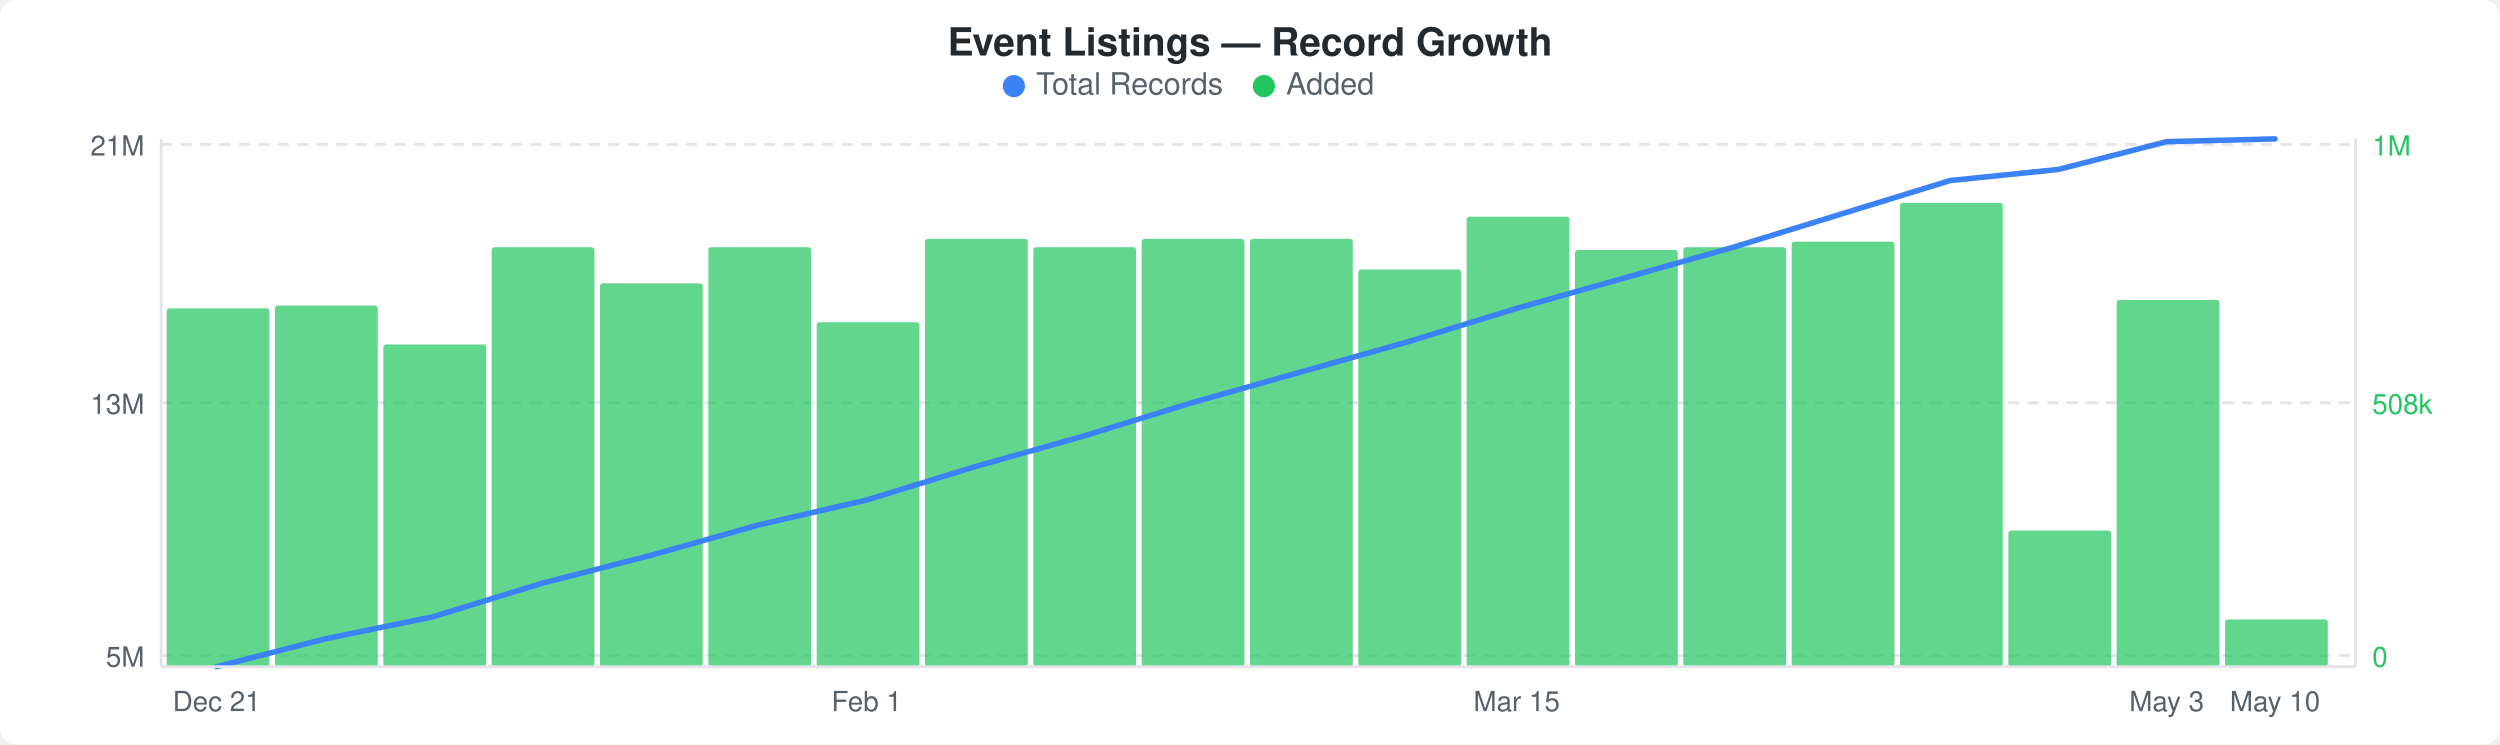
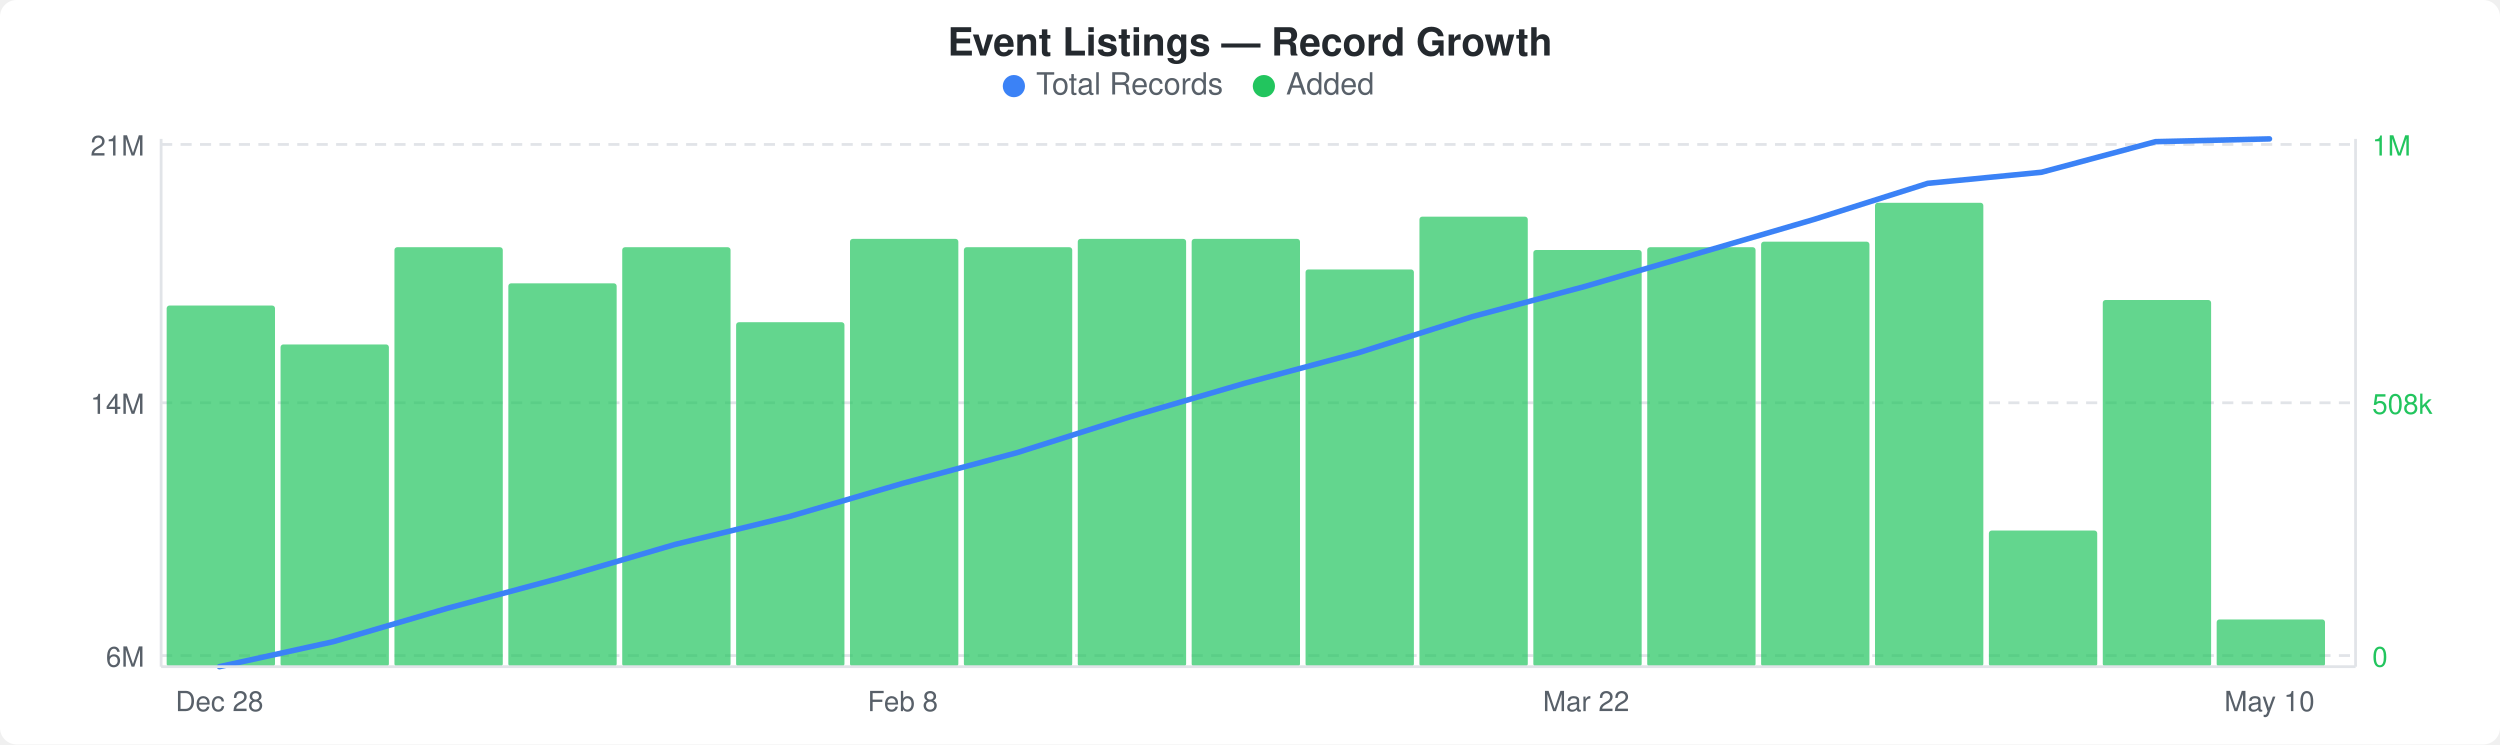
<svg xmlns="http://www.w3.org/2000/svg" width="900" height="268" viewBox="0 0 900 268">
  <rect width="900" height="268" fill="#ffffff" rx="6" ry="6" />
  <text x="450" y="20" text-anchor="middle" font-family="-apple-system, BlinkMacSystemFont, &quot;Segoe UI&quot;, Helvetica, Arial, sans-serif" font-size="14" font-weight="600" fill="#24292e">Event Listings — Record Growth</text>
  <circle cx="365" cy="31" r="4" fill="#3b82f6" />
  <text x="373" y="34" font-family="-apple-system, BlinkMacSystemFont, &quot;Segoe UI&quot;, Helvetica, Arial, sans-serif" font-size="11" fill="#586069">Total Records</text>
  <circle cx="455" cy="31" r="4" fill="#22c55e" />
  <text x="463" y="34" font-family="-apple-system, BlinkMacSystemFont, &quot;Segoe UI&quot;, Helvetica, Arial, sans-serif" font-size="11" fill="#586069">Added</text>
  <line x1="58" y1="52" x2="848" y2="52" stroke="#e1e4e8" stroke-width="1" stroke-dasharray="4,3" />
  <line x1="58" y1="145" x2="848" y2="145" stroke="#e1e4e8" stroke-width="1" stroke-dasharray="4,3" />
  <line x1="58" y1="236" x2="848" y2="236" stroke="#e1e4e8" stroke-width="1" stroke-dasharray="4,3" />
-   <rect x="60" y="111" width="37" height="129" rx="1" fill="#22c55eb3" />
-   <rect x="99" y="110" width="37" height="130" rx="1" fill="#22c55eb3" />
-   <rect x="138" y="124" width="37" height="116" rx="1" fill="#22c55eb3" />
-   <rect x="177" y="89" width="37" height="151" rx="1" fill="#22c55eb3" />
-   <rect x="216" y="102" width="37" height="138" rx="1" fill="#22c55eb3" />
-   <rect x="255" y="89" width="37" height="151" rx="1" fill="#22c55eb3" />
-   <rect x="294" y="116" width="37" height="124" rx="1" fill="#22c55eb3" />
-   <rect x="333" y="86" width="37" height="154" rx="1" fill="#22c55eb3" />
-   <rect x="372" y="89" width="37" height="151" rx="1" fill="#22c55eb3" />
-   <rect x="411" y="86" width="37" height="154" rx="1" fill="#22c55eb3" />
-   <rect x="450" y="86" width="37" height="154" rx="1" fill="#22c55eb3" />
-   <rect x="489" y="97" width="37" height="143" rx="1" fill="#22c55eb3" />
-   <rect x="528" y="78" width="37" height="162" rx="1" fill="#22c55eb3" />
-   <rect x="567" y="90" width="37" height="150" rx="1" fill="#22c55eb3" />
-   <rect x="606" y="89" width="37" height="151" rx="1" fill="#22c55eb3" />
-   <rect x="645" y="87" width="37" height="153" rx="1" fill="#22c55eb3" />
-   <rect x="684" y="73" width="37" height="167" rx="1" fill="#22c55eb3" />
-   <rect x="723" y="191" width="37" height="49" rx="1" fill="#22c55eb3" />
-   <rect x="762" y="108" width="37" height="132" rx="1" fill="#22c55eb3" />
-   <rect x="801" y="223" width="37" height="17" rx="1" fill="#22c55eb3" />
-   <polyline points="78,240 117,230 156,222 195,210 234,200 273,189 312,180 351,168 390,157 429,145 468,134 507,123 546,111 585,100 624,89 663,77 702,65 741,61 780,51 819,50" fill="none" stroke="#3b82f6" stroke-width="2" stroke-linejoin="round" stroke-linecap="round" />
+   <rect x="60" y="110" width="39" height="130" rx="1" fill="#22c55eb3" />
+   <rect x="101" y="124" width="39" height="116" rx="1" fill="#22c55eb3" />
+   <rect x="142" y="89" width="39" height="151" rx="1" fill="#22c55eb3" />
+   <rect x="183" y="102" width="39" height="138" rx="1" fill="#22c55eb3" />
+   <rect x="224" y="89" width="39" height="151" rx="1" fill="#22c55eb3" />
+   <rect x="265" y="116" width="39" height="124" rx="1" fill="#22c55eb3" />
+   <rect x="306" y="86" width="39" height="154" rx="1" fill="#22c55eb3" />
+   <rect x="347" y="89" width="39" height="151" rx="1" fill="#22c55eb3" />
+   <rect x="388" y="86" width="39" height="154" rx="1" fill="#22c55eb3" />
+   <rect x="429" y="86" width="39" height="154" rx="1" fill="#22c55eb3" />
+   <rect x="470" y="97" width="39" height="143" rx="1" fill="#22c55eb3" />
+   <rect x="511" y="78" width="39" height="162" rx="1" fill="#22c55eb3" />
+   <rect x="552" y="90" width="39" height="150" rx="1" fill="#22c55eb3" />
+   <rect x="593" y="89" width="39" height="151" rx="1" fill="#22c55eb3" />
+   <rect x="634" y="87" width="39" height="153" rx="1" fill="#22c55eb3" />
+   <rect x="675" y="73" width="39" height="167" rx="1" fill="#22c55eb3" />
+   <rect x="716" y="191" width="39" height="49" rx="1" fill="#22c55eb3" />
+   <rect x="757" y="108" width="39" height="132" rx="1" fill="#22c55eb3" />
+   <rect x="798" y="223" width="39" height="17" rx="1" fill="#22c55eb3" />
+   <polyline points="79,240 120,231 161,219 202,208 243,196 284,186 325,174 366,163 407,150 448,138 489,127 530,114 571,103 612,91 653,79 694,66 735,62 776,51 817,50" fill="none" stroke="#3b82f6" stroke-width="2" stroke-linejoin="round" stroke-linecap="round" />
  <text x="52" y="56" text-anchor="end" font-family="-apple-system, BlinkMacSystemFont, &quot;Segoe UI&quot;, Helvetica, Arial, sans-serif" font-size="10" fill="#586069">21M</text>
-   <text x="52" y="149" text-anchor="end" font-family="-apple-system, BlinkMacSystemFont, &quot;Segoe UI&quot;, Helvetica, Arial, sans-serif" font-size="10" fill="#586069">13M</text>
-   <text x="52" y="240" text-anchor="end" font-family="-apple-system, BlinkMacSystemFont, &quot;Segoe UI&quot;, Helvetica, Arial, sans-serif" font-size="10" fill="#586069">5M</text>
+   <text x="52" y="149" text-anchor="end" font-family="-apple-system, BlinkMacSystemFont, &quot;Segoe UI&quot;, Helvetica, Arial, sans-serif" font-size="10" fill="#586069">14M</text>
+   <text x="52" y="240" text-anchor="end" font-family="-apple-system, BlinkMacSystemFont, &quot;Segoe UI&quot;, Helvetica, Arial, sans-serif" font-size="10" fill="#586069">6M</text>
  <text x="854" y="56" text-anchor="start" font-family="-apple-system, BlinkMacSystemFont, &quot;Segoe UI&quot;, Helvetica, Arial, sans-serif" font-size="10" fill="#22c55e">1M</text>
  <text x="854" y="149" text-anchor="start" font-family="-apple-system, BlinkMacSystemFont, &quot;Segoe UI&quot;, Helvetica, Arial, sans-serif" font-size="10" fill="#22c55e">508k</text>
  <text x="854" y="240" text-anchor="start" font-family="-apple-system, BlinkMacSystemFont, &quot;Segoe UI&quot;, Helvetica, Arial, sans-serif" font-size="10" fill="#22c55e">0</text>
  <line x1="58" y1="50" x2="58" y2="240" stroke="#e1e4e8" stroke-width="1" />
  <line x1="58" y1="240" x2="848" y2="240" stroke="#e1e4e8" stroke-width="1" />
  <line x1="848" y1="50" x2="848" y2="240" stroke="#e1e4e8" stroke-width="1" />
-   <text x="78" y="256" text-anchor="middle" font-family="-apple-system, BlinkMacSystemFont, &quot;Segoe UI&quot;, Helvetica, Arial, sans-serif" font-size="10" fill="#586069">Dec 21</text>
-   <text x="312" y="256" text-anchor="middle" font-family="-apple-system, BlinkMacSystemFont, &quot;Segoe UI&quot;, Helvetica, Arial, sans-serif" font-size="10" fill="#586069">Feb 1</text>
-   <text x="546" y="256" text-anchor="middle" font-family="-apple-system, BlinkMacSystemFont, &quot;Segoe UI&quot;, Helvetica, Arial, sans-serif" font-size="10" fill="#586069">Mar 15</text>
-   <text x="780" y="256" text-anchor="middle" font-family="-apple-system, BlinkMacSystemFont, &quot;Segoe UI&quot;, Helvetica, Arial, sans-serif" font-size="10" fill="#586069">May 3</text>
-   <text x="819" y="256" text-anchor="middle" font-family="-apple-system, BlinkMacSystemFont, &quot;Segoe UI&quot;, Helvetica, Arial, sans-serif" font-size="10" fill="#586069">May 10</text>
+   <text x="79" y="256" text-anchor="middle" font-family="-apple-system, BlinkMacSystemFont, &quot;Segoe UI&quot;, Helvetica, Arial, sans-serif" font-size="10" fill="#586069">Dec 28</text>
+   <text x="325" y="256" text-anchor="middle" font-family="-apple-system, BlinkMacSystemFont, &quot;Segoe UI&quot;, Helvetica, Arial, sans-serif" font-size="10" fill="#586069">Feb 8</text>
+   <text x="571" y="256" text-anchor="middle" font-family="-apple-system, BlinkMacSystemFont, &quot;Segoe UI&quot;, Helvetica, Arial, sans-serif" font-size="10" fill="#586069">Mar 22</text>
+   <text x="817" y="256" text-anchor="middle" font-family="-apple-system, BlinkMacSystemFont, &quot;Segoe UI&quot;, Helvetica, Arial, sans-serif" font-size="10" fill="#586069">May 10</text>
</svg>
